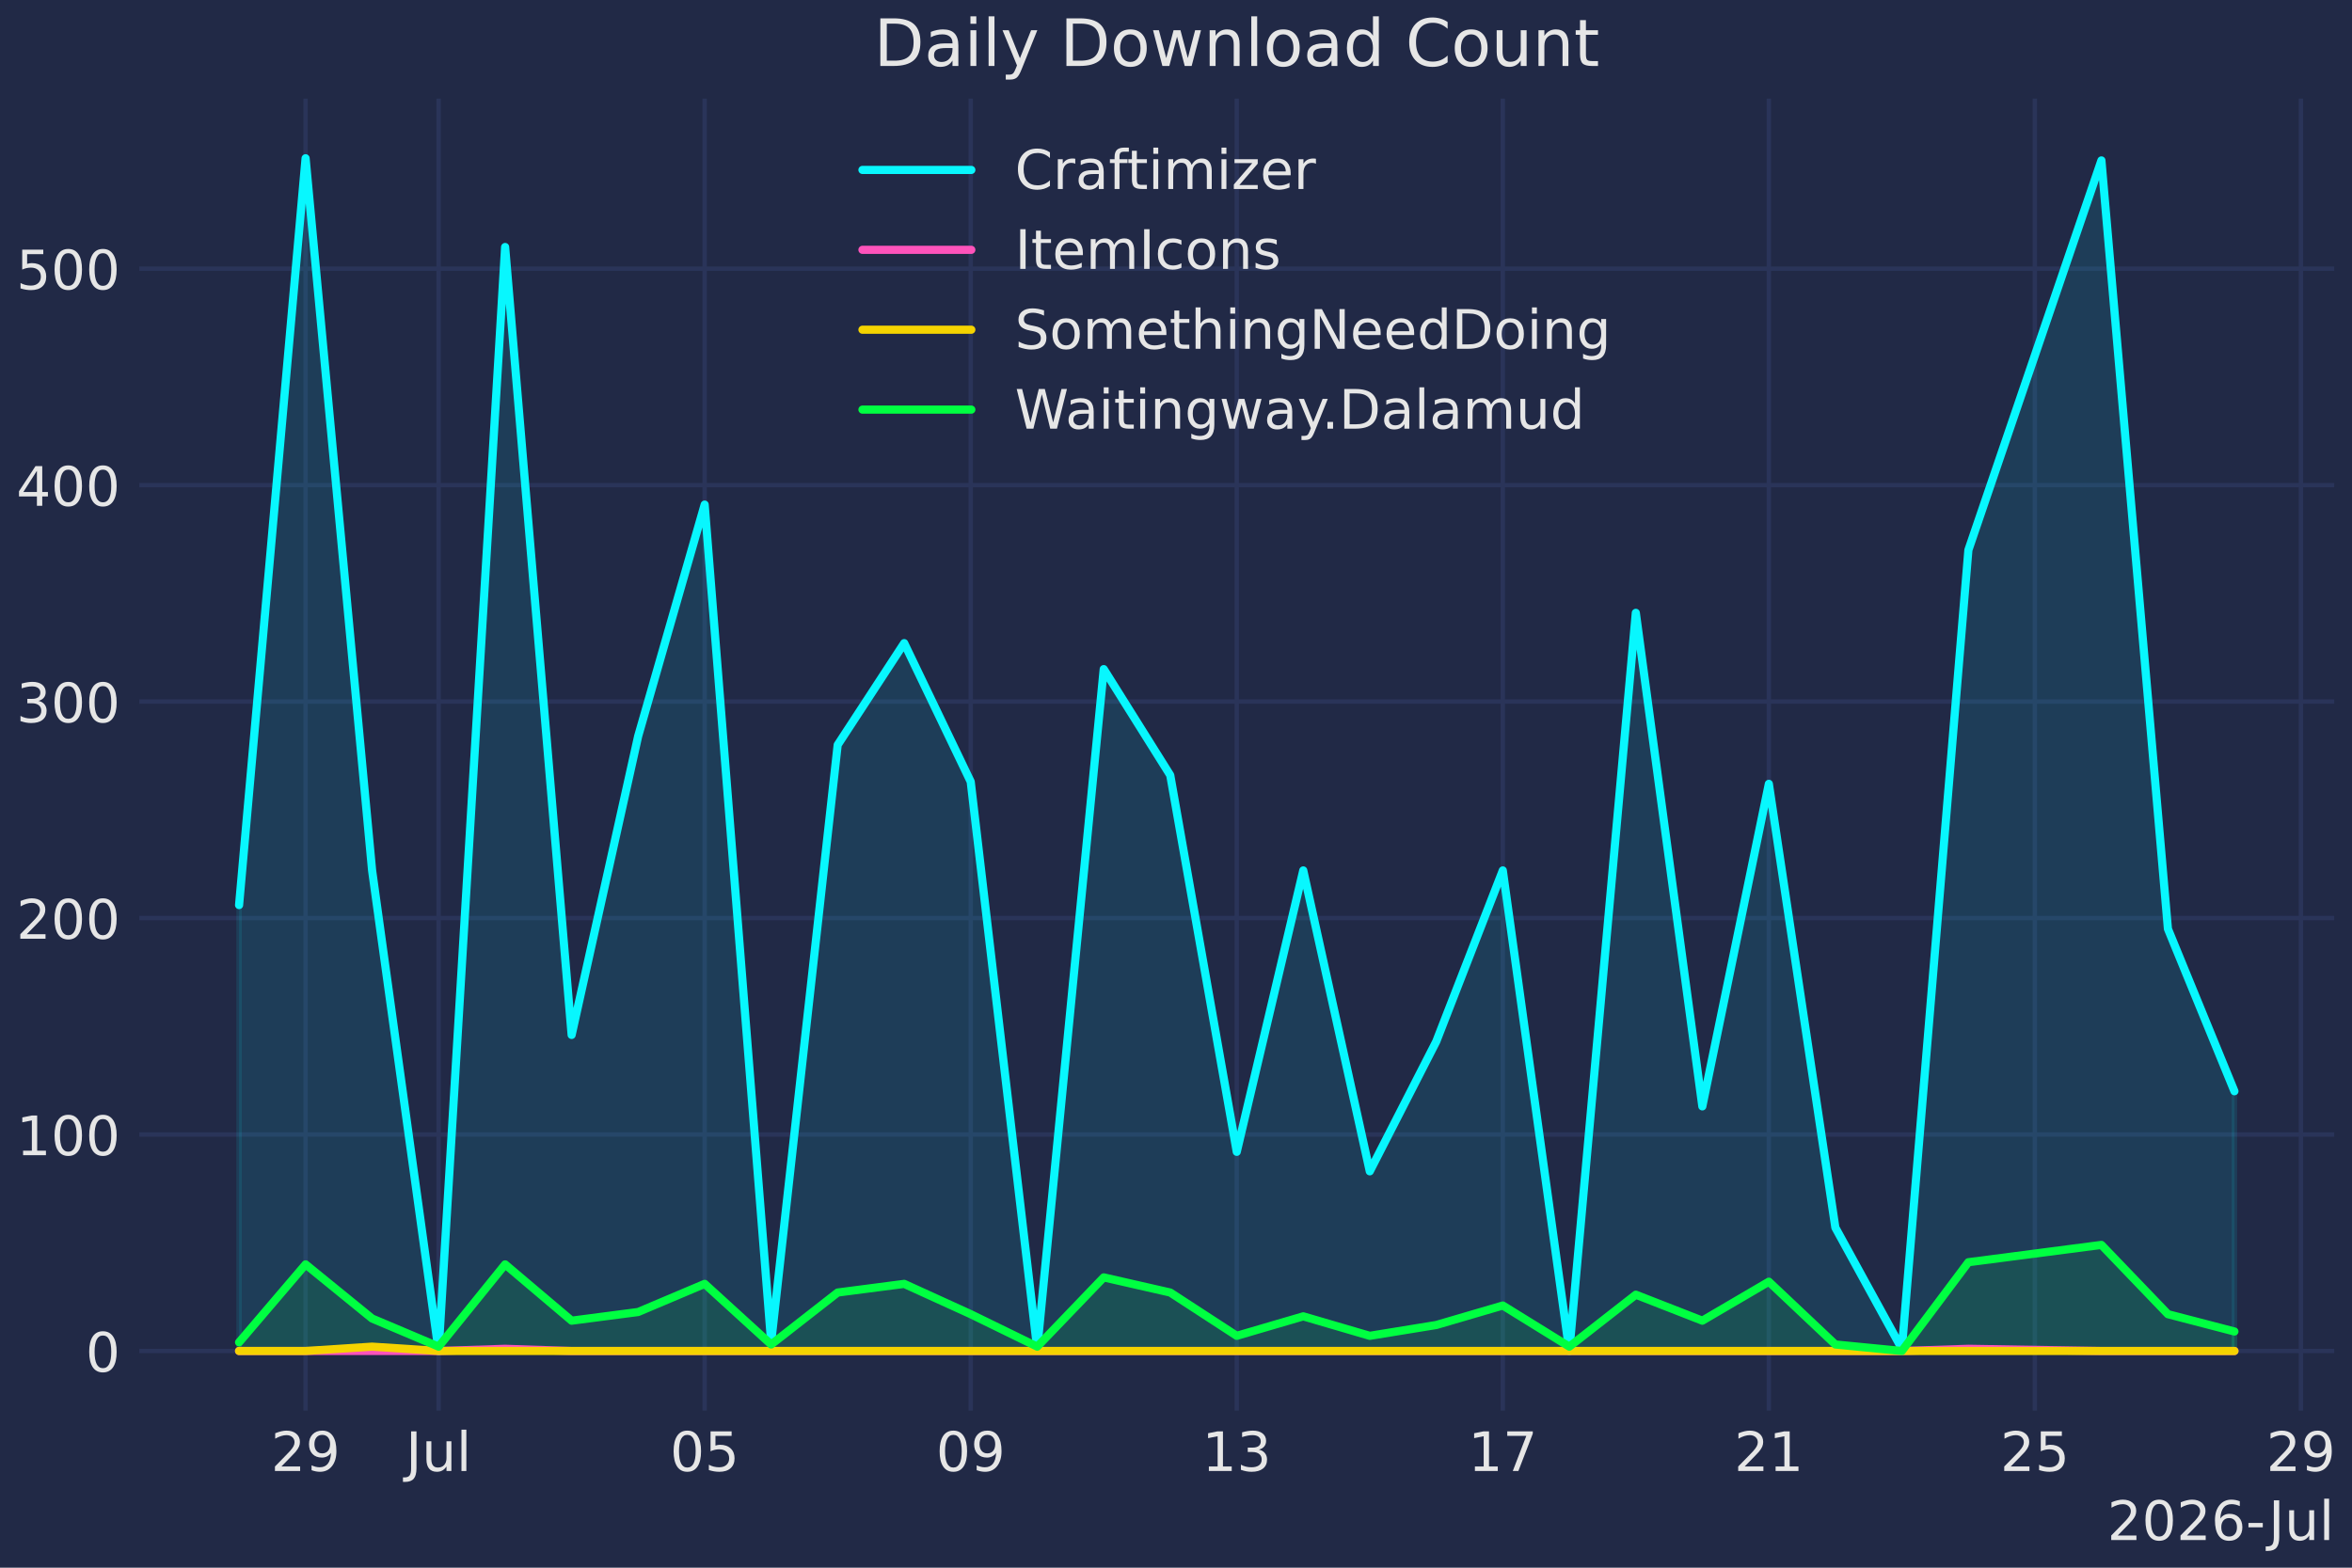
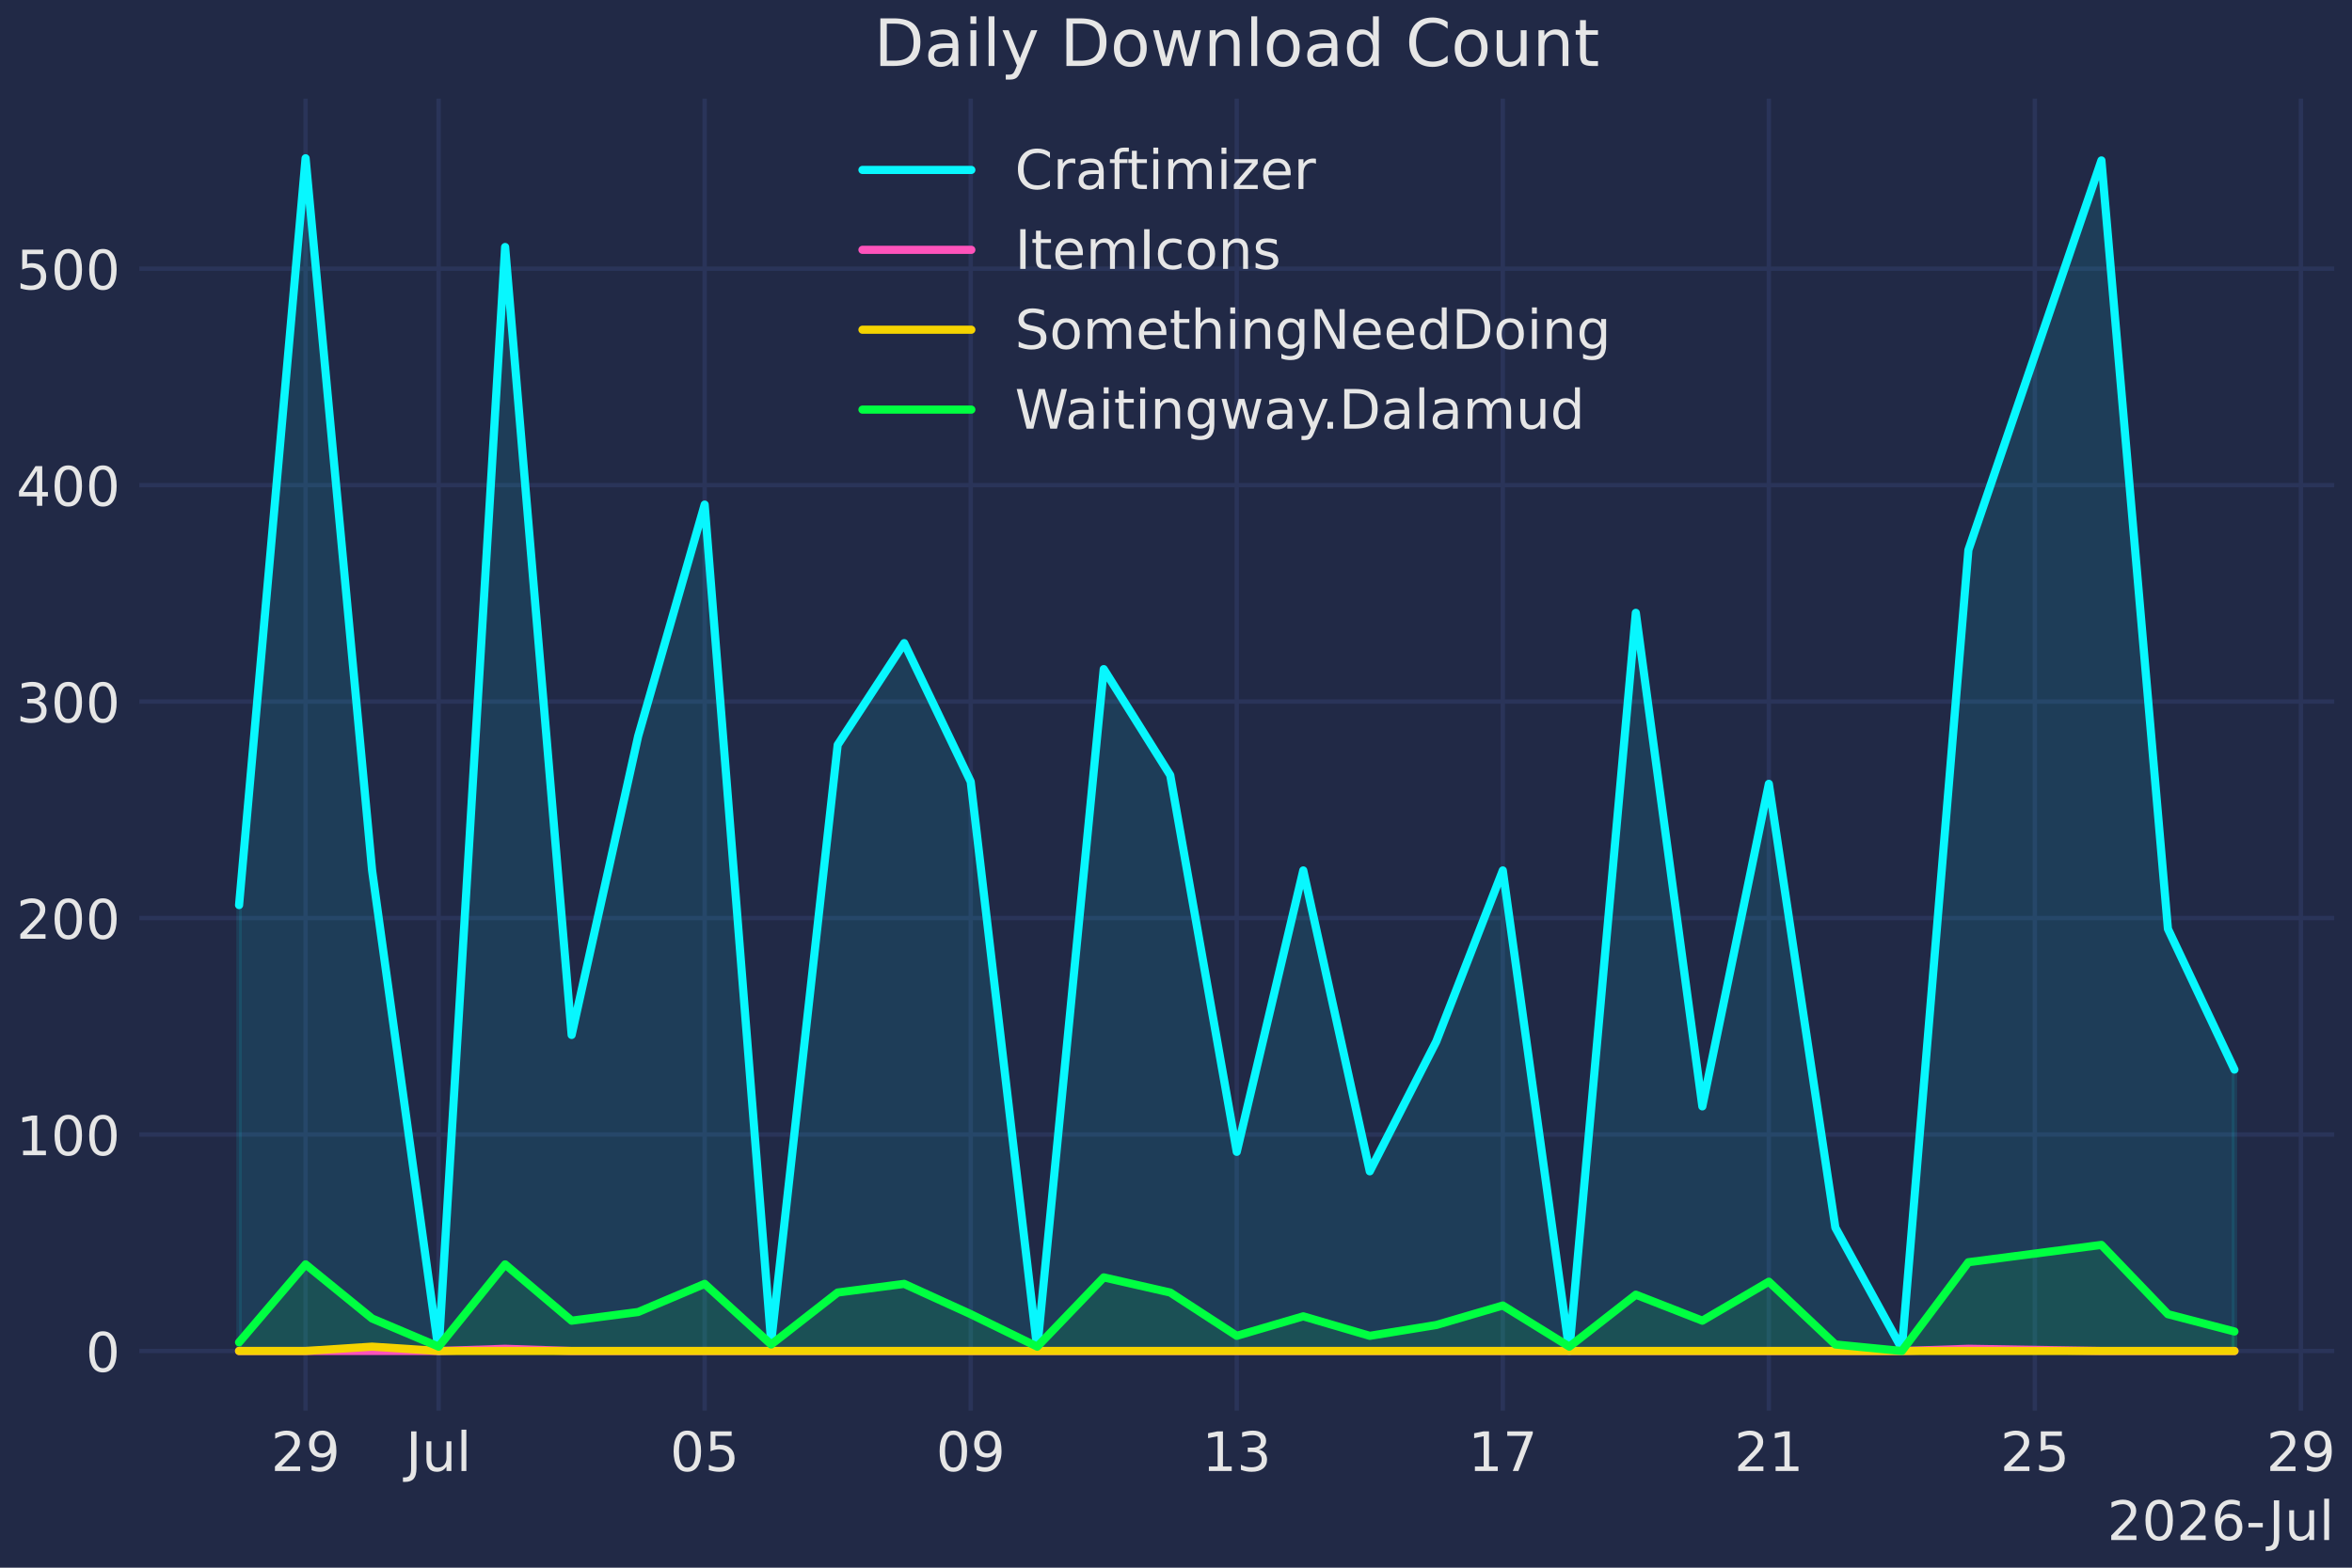
<svg xmlns="http://www.w3.org/2000/svg" xmlns:xlink="http://www.w3.org/1999/xlink" width="432pt" height="288pt" viewBox="0 0 432 288" version="1.1">
  <defs>
    <style type="text/css">*{stroke-linejoin: round; stroke-linecap: butt}</style>
  </defs>
  <g id="figure_1">
    <g id="patch_1">
      <path d="M 0 288  L 432 288  L 432 0  L 0 0  z " style="fill: #212946" />
    </g>
    <g id="axes_1">
      <g id="patch_2">
        <path d="M 25.588 259.144  L 428.73 259.144  L 428.73 18.118  L 25.588 18.118  z " style="fill: #212946" />
      </g>
      <g id="matplotlib.axis_1">
        <g id="xtick_1">
          <g id="line2d_1">
            <path d="M 56.129 259.144  L 56.129 18.118  " clip-path="url(#p6affdc8088)" style="fill: none; stroke: #2a3459; stroke-width: 0.8; stroke-linecap: round" />
          </g>
          <g id="line2d_2" />
          <g id="text_1">
            <g style="fill: #e6e6e6" transform="translate(49.76632 270.2419) scale(0.1 -0.1)">
              <defs>
                <path id="DejaVuSans-32" d="M 1228 531  L 3431 531  L 3431 0  L 469 0  L 469 531  Q 828 903 1448 1529  Q 2069 2156 2228 2338  Q 2531 2678 2651 2914  Q 2772 3150 2772 3378  Q 2772 3750 2511 3984  Q 2250 4219 1831 4219  Q 1534 4219 1204 4116  Q 875 4013 500 3803  L 500 4441  Q 881 4594 1212 4672  Q 1544 4750 1819 4750  Q 2544 4750 2975 4387  Q 3406 4025 3406 3419  Q 3406 3131 3298 2873  Q 3191 2616 2906 2266  Q 2828 2175 2409 1742  Q 1991 1309 1228 531  z " transform="scale(0.015625)" />
                <path id="DejaVuSans-39" d="M 703 97  L 703 672  Q 941 559 1184 500  Q 1428 441 1663 441  Q 2288 441 2617 861  Q 2947 1281 2994 2138  Q 2813 1869 2534 1725  Q 2256 1581 1919 1581  Q 1219 1581 811 2004  Q 403 2428 403 3163  Q 403 3881 828 4315  Q 1253 4750 1959 4750  Q 2769 4750 3195 4129  Q 3622 3509 3622 2328  Q 3622 1225 3098 567  Q 2575 -91 1691 -91  Q 1453 -91 1209 -44  Q 966 3 703 97  z M 1959 2075  Q 2384 2075 2632 2365  Q 2881 2656 2881 3163  Q 2881 3666 2632 3958  Q 2384 4250 1959 4250  Q 1534 4250 1286 3958  Q 1038 3666 1038 3163  Q 1038 2656 1286 2365  Q 1534 2075 1959 2075  z " transform="scale(0.015625)" />
              </defs>
              <use xlink:href="#DejaVuSans-32" />
              <use xlink:href="#DejaVuSans-39" transform="translate(63.62305 0)" />
            </g>
          </g>
        </g>
        <g id="xtick_2">
          <g id="line2d_3">
            <path d="M 80.562 259.144  L 80.562 18.118  " clip-path="url(#p6affdc8088)" style="fill: none; stroke: #2a3459; stroke-width: 0.8; stroke-linecap: round" />
          </g>
          <g id="line2d_4" />
          <g id="text_2">
            <g style="fill: #e6e6e6" transform="translate(74.52887 270.2419) scale(0.1 -0.1)">
              <defs>
                <path id="DejaVuSans-4a" d="M 628 4666  L 1259 4666  L 1259 325  Q 1259 -519 939 -900  Q 619 -1281 -91 -1281  L -331 -1281  L -331 -750  L -134 -750  Q 284 -750 456 -515  Q 628 -281 628 325  L 628 4666  z " transform="scale(0.015625)" />
                <path id="DejaVuSans-75" d="M 544 1381  L 544 3500  L 1119 3500  L 1119 1403  Q 1119 906 1312 657  Q 1506 409 1894 409  Q 2359 409 2629 706  Q 2900 1003 2900 1516  L 2900 3500  L 3475 3500  L 3475 0  L 2900 0  L 2900 538  Q 2691 219 2414 64  Q 2138 -91 1772 -91  Q 1169 -91 856 284  Q 544 659 544 1381  z M 1991 3584  L 1991 3584  z " transform="scale(0.015625)" />
                <path id="DejaVuSans-6c" d="M 603 4863  L 1178 4863  L 1178 0  L 603 0  L 603 4863  z " transform="scale(0.015625)" />
              </defs>
              <use xlink:href="#DejaVuSans-4a" />
              <use xlink:href="#DejaVuSans-75" transform="translate(29.49219 0)" />
              <use xlink:href="#DejaVuSans-6c" transform="translate(92.87109 0)" />
            </g>
          </g>
        </g>
        <g id="xtick_3">
          <g id="line2d_5">
            <path d="M 129.427 259.144  L 129.427 18.118  " clip-path="url(#p6affdc8088)" style="fill: none; stroke: #2a3459; stroke-width: 0.8; stroke-linecap: round" />
          </g>
          <g id="line2d_6" />
          <g id="text_3">
            <g style="fill: #e6e6e6" transform="translate(123.0649 270.2419) scale(0.1 -0.1)">
              <defs>
                <path id="DejaVuSans-30" d="M 2034 4250  Q 1547 4250 1301 3770  Q 1056 3291 1056 2328  Q 1056 1369 1301 889  Q 1547 409 2034 409  Q 2525 409 2770 889  Q 3016 1369 3016 2328  Q 3016 3291 2770 3770  Q 2525 4250 2034 4250  z M 2034 4750  Q 2819 4750 3233 4129  Q 3647 3509 3647 2328  Q 3647 1150 3233 529  Q 2819 -91 2034 -91  Q 1250 -91 836 529  Q 422 1150 422 2328  Q 422 3509 836 4129  Q 1250 4750 2034 4750  z " transform="scale(0.015625)" />
                <path id="DejaVuSans-35" d="M 691 4666  L 3169 4666  L 3169 4134  L 1269 4134  L 1269 2991  Q 1406 3038 1543 3061  Q 1681 3084 1819 3084  Q 2600 3084 3056 2656  Q 3513 2228 3513 1497  Q 3513 744 3044 326  Q 2575 -91 1722 -91  Q 1428 -91 1123 -41  Q 819 9 494 109  L 494 744  Q 775 591 1075 516  Q 1375 441 1709 441  Q 2250 441 2565 725  Q 2881 1009 2881 1497  Q 2881 1984 2565 2268  Q 2250 2553 1709 2553  Q 1456 2553 1204 2497  Q 953 2441 691 2322  L 691 4666  z " transform="scale(0.015625)" />
              </defs>
              <use xlink:href="#DejaVuSans-30" />
              <use xlink:href="#DejaVuSans-35" transform="translate(63.62305 0)" />
            </g>
          </g>
        </g>
        <g id="xtick_4">
          <g id="line2d_7">
            <path d="M 178.293 259.144  L 178.293 18.118  " clip-path="url(#p6affdc8088)" style="fill: none; stroke: #2a3459; stroke-width: 0.8; stroke-linecap: round" />
          </g>
          <g id="line2d_8" />
          <g id="text_4">
            <g style="fill: #e6e6e6" transform="translate(171.9307 270.2419) scale(0.1 -0.1)">
              <use xlink:href="#DejaVuSans-30" />
              <use xlink:href="#DejaVuSans-39" transform="translate(63.62305 0)" />
            </g>
          </g>
        </g>
        <g id="xtick_5">
          <g id="line2d_9">
            <path d="M 227.159 259.144  L 227.159 18.118  " clip-path="url(#p6affdc8088)" style="fill: none; stroke: #2a3459; stroke-width: 0.8; stroke-linecap: round" />
          </g>
          <g id="line2d_10" />
          <g id="text_5">
            <g style="fill: #e6e6e6" transform="translate(220.7964 270.2419) scale(0.1 -0.1)">
              <defs>
                <path id="DejaVuSans-31" d="M 794 531  L 1825 531  L 1825 4091  L 703 3866  L 703 4441  L 1819 4666  L 2450 4666  L 2450 531  L 3481 531  L 3481 0  L 794 0  L 794 531  z " transform="scale(0.015625)" />
                <path id="DejaVuSans-33" d="M 2597 2516  Q 3050 2419 3304 2112  Q 3559 1806 3559 1356  Q 3559 666 3084 287  Q 2609 -91 1734 -91  Q 1441 -91 1130 -33  Q 819 25 488 141  L 488 750  Q 750 597 1062 519  Q 1375 441 1716 441  Q 2309 441 2620 675  Q 2931 909 2931 1356  Q 2931 1769 2642 2001  Q 2353 2234 1838 2234  L 1294 2234  L 1294 2753  L 1863 2753  Q 2328 2753 2575 2939  Q 2822 3125 2822 3475  Q 2822 3834 2567 4026  Q 2313 4219 1838 4219  Q 1578 4219 1281 4162  Q 984 4106 628 3988  L 628 4550  Q 988 4650 1302 4700  Q 1616 4750 1894 4750  Q 2613 4750 3031 4423  Q 3450 4097 3450 3541  Q 3450 3153 3228 2886  Q 3006 2619 2597 2516  z " transform="scale(0.015625)" />
              </defs>
              <use xlink:href="#DejaVuSans-31" />
              <use xlink:href="#DejaVuSans-33" transform="translate(63.62305 0)" />
            </g>
          </g>
        </g>
        <g id="xtick_6">
          <g id="line2d_11">
            <path d="M 276.025 259.144  L 276.025 18.118  " clip-path="url(#p6affdc8088)" style="fill: none; stroke: #2a3459; stroke-width: 0.8; stroke-linecap: round" />
          </g>
          <g id="line2d_12" />
          <g id="text_6">
            <g style="fill: #e6e6e6" transform="translate(269.6621 270.2419) scale(0.1 -0.1)">
              <defs>
                <path id="DejaVuSans-37" d="M 525 4666  L 3525 4666  L 3525 4397  L 1831 0  L 1172 0  L 2766 4134  L 525 4134  L 525 4666  z " transform="scale(0.015625)" />
              </defs>
              <use xlink:href="#DejaVuSans-31" />
              <use xlink:href="#DejaVuSans-37" transform="translate(63.62305 0)" />
            </g>
          </g>
        </g>
        <g id="xtick_7">
          <g id="line2d_13">
            <path d="M 324.89 259.144  L 324.89 18.118  " clip-path="url(#p6affdc8088)" style="fill: none; stroke: #2a3459; stroke-width: 0.8; stroke-linecap: round" />
          </g>
          <g id="line2d_14" />
          <g id="text_7">
            <g style="fill: #e6e6e6" transform="translate(318.5278 270.2419) scale(0.1 -0.1)">
              <use xlink:href="#DejaVuSans-32" />
              <use xlink:href="#DejaVuSans-31" transform="translate(63.62305 0)" />
            </g>
          </g>
        </g>
        <g id="xtick_8">
          <g id="line2d_15">
            <path d="M 373.756 259.144  L 373.756 18.118  " clip-path="url(#p6affdc8088)" style="fill: none; stroke: #2a3459; stroke-width: 0.8; stroke-linecap: round" />
          </g>
          <g id="line2d_16" />
          <g id="text_8">
            <g style="fill: #e6e6e6" transform="translate(367.3936 270.2419) scale(0.1 -0.1)">
              <use xlink:href="#DejaVuSans-32" />
              <use xlink:href="#DejaVuSans-35" transform="translate(63.62305 0)" />
            </g>
          </g>
        </g>
        <g id="xtick_9">
          <g id="line2d_17">
            <path d="M 422.622 259.144  L 422.622 18.118  " clip-path="url(#p6affdc8088)" style="fill: none; stroke: #2a3459; stroke-width: 0.8; stroke-linecap: round" />
          </g>
          <g id="line2d_18" />
          <g id="text_9">
            <g style="fill: #e6e6e6" transform="translate(416.2593 270.2419) scale(0.1 -0.1)">
              <use xlink:href="#DejaVuSans-32" />
              <use xlink:href="#DejaVuSans-39" transform="translate(63.62305 0)" />
            </g>
          </g>
        </g>
        <g id="text_10">
          <g style="fill: #e6e6e6" transform="translate(387.0441 282.9201) scale(0.1 -0.1)">
            <defs>
              <path id="DejaVuSans-36" d="M 2113 2584  Q 1688 2584 1439 2293  Q 1191 2003 1191 1497  Q 1191 994 1439 701  Q 1688 409 2113 409  Q 2538 409 2786 701  Q 3034 994 3034 1497  Q 3034 2003 2786 2293  Q 2538 2584 2113 2584  z M 3366 4563  L 3366 3988  Q 3128 4100 2886 4159  Q 2644 4219 2406 4219  Q 1781 4219 1451 3797  Q 1122 3375 1075 2522  Q 1259 2794 1537 2939  Q 1816 3084 2150 3084  Q 2853 3084 3261 2657  Q 3669 2231 3669 1497  Q 3669 778 3244 343  Q 2819 -91 2113 -91  Q 1303 -91 875 529  Q 447 1150 447 2328  Q 447 3434 972 4092  Q 1497 4750 2381 4750  Q 2619 4750 2861 4703  Q 3103 4656 3366 4563  z " transform="scale(0.015625)" />
              <path id="DejaVuSans-2d" d="M 313 2009  L 1997 2009  L 1997 1497  L 313 1497  L 313 2009  z " transform="scale(0.015625)" />
            </defs>
            <use xlink:href="#DejaVuSans-32" />
            <use xlink:href="#DejaVuSans-30" transform="translate(63.62305 0)" />
            <use xlink:href="#DejaVuSans-32" transform="translate(127.2461 0)" />
            <use xlink:href="#DejaVuSans-36" transform="translate(190.8691 0)" />
            <use xlink:href="#DejaVuSans-2d" transform="translate(254.4922 0)" />
            <use xlink:href="#DejaVuSans-4a" transform="translate(296.2012 0)" />
            <use xlink:href="#DejaVuSans-75" transform="translate(325.6934 0)" />
            <use xlink:href="#DejaVuSans-6c" transform="translate(389.0723 0)" />
          </g>
        </g>
      </g>
      <g id="matplotlib.axis_2">
        <g id="ytick_1">
          <g id="line2d_19">
            <path d="M 25.588 248.188  L 428.73 248.188  " clip-path="url(#p6affdc8088)" style="fill: none; stroke: #2a3459; stroke-width: 0.8; stroke-linecap: round" />
          </g>
          <g id="line2d_20" />
          <g id="text_11">
            <g style="fill: #e6e6e6" transform="translate(15.72524 251.987) scale(0.1 -0.1)">
              <use xlink:href="#DejaVuSans-30" />
            </g>
          </g>
        </g>
        <g id="ytick_2">
          <g id="line2d_21">
            <path d="M 25.588 208.421  L 428.73 208.421  " clip-path="url(#p6affdc8088)" style="fill: none; stroke: #2a3459; stroke-width: 0.8; stroke-linecap: round" />
          </g>
          <g id="line2d_22" />
          <g id="text_12">
            <g style="fill: #e6e6e6" transform="translate(3.00024 212.2205) scale(0.1 -0.1)">
              <use xlink:href="#DejaVuSans-31" />
              <use xlink:href="#DejaVuSans-30" transform="translate(63.62305 0)" />
              <use xlink:href="#DejaVuSans-30" transform="translate(127.2461 0)" />
            </g>
          </g>
        </g>
        <g id="ytick_3">
          <g id="line2d_23">
            <path d="M 25.588 168.655  L 428.73 168.655  " clip-path="url(#p6affdc8088)" style="fill: none; stroke: #2a3459; stroke-width: 0.8; stroke-linecap: round" />
          </g>
          <g id="line2d_24" />
          <g id="text_13">
            <g style="fill: #e6e6e6" transform="translate(3.00024 172.4539) scale(0.1 -0.1)">
              <use xlink:href="#DejaVuSans-32" />
              <use xlink:href="#DejaVuSans-30" transform="translate(63.62305 0)" />
              <use xlink:href="#DejaVuSans-30" transform="translate(127.2461 0)" />
            </g>
          </g>
        </g>
        <g id="ytick_4">
          <g id="line2d_25">
            <path d="M 25.588 128.888  L 428.73 128.888  " clip-path="url(#p6affdc8088)" style="fill: none; stroke: #2a3459; stroke-width: 0.8; stroke-linecap: round" />
          </g>
          <g id="line2d_26" />
          <g id="text_14">
            <g style="fill: #e6e6e6" transform="translate(3.00024 132.6873) scale(0.1 -0.1)">
              <use xlink:href="#DejaVuSans-33" />
              <use xlink:href="#DejaVuSans-30" transform="translate(63.62305 0)" />
              <use xlink:href="#DejaVuSans-30" transform="translate(127.2461 0)" />
            </g>
          </g>
        </g>
        <g id="ytick_5">
          <g id="line2d_27">
            <path d="M 25.588 89.122  L 428.73 89.122  " clip-path="url(#p6affdc8088)" style="fill: none; stroke: #2a3459; stroke-width: 0.8; stroke-linecap: round" />
          </g>
          <g id="line2d_28" />
          <g id="text_15">
            <g style="fill: #e6e6e6" transform="translate(3.00024 92.92078) scale(0.1 -0.1)">
              <defs>
                <path id="DejaVuSans-34" d="M 2419 4116  L 825 1625  L 2419 1625  L 2419 4116  z M 2253 4666  L 3047 4666  L 3047 1625  L 3713 1625  L 3713 1100  L 3047 1100  L 3047 0  L 2419 0  L 2419 1100  L 313 1100  L 313 1709  L 2253 4666  z " transform="scale(0.015625)" />
              </defs>
              <use xlink:href="#DejaVuSans-34" />
              <use xlink:href="#DejaVuSans-30" transform="translate(63.62305 0)" />
              <use xlink:href="#DejaVuSans-30" transform="translate(127.2461 0)" />
            </g>
          </g>
        </g>
        <g id="ytick_6">
          <g id="line2d_29">
            <path d="M 25.588 49.355  L 428.73 49.355  " clip-path="url(#p6affdc8088)" style="fill: none; stroke: #2a3459; stroke-width: 0.8; stroke-linecap: round" />
          </g>
          <g id="line2d_30" />
          <g id="text_16">
            <g style="fill: #e6e6e6" transform="translate(3.00024 53.15422) scale(0.1 -0.1)">
              <use xlink:href="#DejaVuSans-35" />
              <use xlink:href="#DejaVuSans-30" transform="translate(63.62305 0)" />
              <use xlink:href="#DejaVuSans-30" transform="translate(127.2461 0)" />
            </g>
          </g>
        </g>
      </g>
      <g id="FillBetweenPolyCollection_1">
        <defs>
-           <path id="m03e9b43b87" d="M 43.912 -39.812  L 43.912 -121.731  L 56.129 -258.926  L 68.345 -128.094  L 80.562 -39.812  L 92.778 -242.622  L 104.995 -97.871  L 117.211 -152.749  L 129.427 -195.299  L 141.644 -41.403  L 153.86 -151.159  L 166.077 -169.849  L 178.293 -144.398  L 190.51 -40.21  L 202.726 -165.077  L 214.942 -145.591  L 227.159 -76.397  L 239.375 -128.094  L 251.592 -72.818  L 263.808 -96.678  L 276.025 -128.094  L 288.241 -39.812  L 300.457 -175.416  L 312.674 -84.748  L 324.89 -144.001  L 337.107 -62.479  L 349.323 -40.21  L 361.54 -186.948  L 385.973 -258.528  L 398.189 -117.357  L 410.405 -87.532  L 410.405 -39.812  L 410.405 -39.812  L 398.189 -39.812  L 385.973 -39.812  L 361.54 -39.812  L 349.323 -39.812  L 337.107 -39.812  L 324.89 -39.812  L 312.674 -39.812  L 300.457 -39.812  L 288.241 -39.812  L 276.025 -39.812  L 263.808 -39.812  L 251.592 -39.812  L 239.375 -39.812  L 227.159 -39.812  L 214.942 -39.812  L 202.726 -39.812  L 190.51 -39.812  L 178.293 -39.812  L 166.077 -39.812  L 153.86 -39.812  L 141.644 -39.812  L 129.427 -39.812  L 117.211 -39.812  L 104.995 -39.812  L 92.778 -39.812  L 80.562 -39.812  L 68.345 -39.812  L 56.129 -39.812  L 43.912 -39.812  z " style="stroke: #08f7fe; stroke-opacity: 0.1" />
+           <path id="m47f04a9159" d="M 43.912 -39.812  L 43.912 -121.731  L 56.129 -258.926  L 68.345 -128.094  L 80.562 -39.812  L 92.778 -242.622  L 104.995 -97.871  L 117.211 -152.749  L 129.427 -195.299  L 141.644 -41.403  L 153.86 -151.159  L 166.077 -169.849  L 178.293 -144.398  L 190.51 -40.21  L 202.726 -165.077  L 214.942 -145.591  L 227.159 -76.397  L 239.375 -128.094  L 251.592 -72.818  L 263.808 -96.678  L 276.025 -128.094  L 288.241 -39.812  L 300.457 -175.416  L 312.674 -84.748  L 324.89 -144.001  L 337.107 -62.479  L 349.323 -40.21  L 361.54 -186.948  L 385.973 -258.528  L 398.189 -117.357  L 410.405 -91.509  L 410.405 -39.812  L 410.405 -39.812  L 398.189 -39.812  L 385.973 -39.812  L 361.54 -39.812  L 349.323 -39.812  L 337.107 -39.812  L 324.89 -39.812  L 312.674 -39.812  L 300.457 -39.812  L 288.241 -39.812  L 276.025 -39.812  L 263.808 -39.812  L 251.592 -39.812  L 239.375 -39.812  L 227.159 -39.812  L 214.942 -39.812  L 202.726 -39.812  L 190.51 -39.812  L 178.293 -39.812  L 166.077 -39.812  L 153.86 -39.812  L 141.644 -39.812  L 129.427 -39.812  L 117.211 -39.812  L 104.995 -39.812  L 92.778 -39.812  L 80.562 -39.812  L 68.345 -39.812  L 56.129 -39.812  L 43.912 -39.812  z " style="stroke: #08f7fe; stroke-opacity: 0.1" />
        </defs>
        <g clip-path="url(#p6affdc8088)">
-           <use xlink:href="#m03e9b43b87" x="0" y="288" style="fill: #08f7fe; fill-opacity: 0.1; stroke: #08f7fe; stroke-opacity: 0.1" />
+           <use xlink:href="#m47f04a9159" x="0" y="288" style="fill: #08f7fe; fill-opacity: 0.1; stroke: #08f7fe; stroke-opacity: 0.1" />
        </g>
      </g>
      <g id="FillBetweenPolyCollection_2">
        <defs>
          <path id="mf1242dec5c" d="M 43.912 -39.812  L 43.912 -39.812  L 56.129 -39.812  L 68.345 -39.812  L 80.562 -39.812  L 92.778 -40.21  L 104.995 -39.812  L 117.211 -39.812  L 129.427 -39.812  L 141.644 -39.812  L 153.86 -39.812  L 166.077 -39.812  L 178.293 -39.812  L 190.51 -39.812  L 202.726 -39.812  L 214.942 -39.812  L 227.159 -39.812  L 239.375 -39.812  L 251.592 -39.812  L 263.808 -39.812  L 276.025 -39.812  L 288.241 -39.812  L 300.457 -39.812  L 312.674 -39.812  L 324.89 -39.812  L 337.107 -39.812  L 349.323 -39.812  L 361.54 -40.21  L 385.973 -39.812  L 398.189 -39.812  L 410.405 -39.812  L 410.405 -39.812  L 410.405 -39.812  L 398.189 -39.812  L 385.973 -39.812  L 361.54 -39.812  L 349.323 -39.812  L 337.107 -39.812  L 324.89 -39.812  L 312.674 -39.812  L 300.457 -39.812  L 288.241 -39.812  L 276.025 -39.812  L 263.808 -39.812  L 251.592 -39.812  L 239.375 -39.812  L 227.159 -39.812  L 214.942 -39.812  L 202.726 -39.812  L 190.51 -39.812  L 178.293 -39.812  L 166.077 -39.812  L 153.86 -39.812  L 141.644 -39.812  L 129.427 -39.812  L 117.211 -39.812  L 104.995 -39.812  L 92.778 -39.812  L 80.562 -39.812  L 68.345 -39.812  L 56.129 -39.812  L 43.912 -39.812  z " style="stroke: #fe53bb; stroke-opacity: 0.1" />
        </defs>
        <g clip-path="url(#p6affdc8088)">
          <use xlink:href="#mf1242dec5c" x="0" y="288" style="fill: #fe53bb; fill-opacity: 0.1; stroke: #fe53bb; stroke-opacity: 0.1" />
        </g>
      </g>
      <g id="FillBetweenPolyCollection_3">
        <defs>
          <path id="m20a1a6c606" d="M 43.912 -39.812  L 43.912 -39.812  L 56.129 -39.812  L 68.345 -40.608  L 80.562 -39.812  L 92.778 -39.812  L 104.995 -39.812  L 117.211 -39.812  L 129.427 -39.812  L 141.644 -39.812  L 153.86 -39.812  L 166.077 -39.812  L 178.293 -39.812  L 190.51 -39.812  L 202.726 -39.812  L 214.942 -39.812  L 227.159 -39.812  L 239.375 -39.812  L 251.592 -39.812  L 263.808 -39.812  L 276.025 -39.812  L 288.241 -39.812  L 300.457 -39.812  L 312.674 -39.812  L 324.89 -39.812  L 337.107 -39.812  L 349.323 -39.812  L 361.54 -39.812  L 385.973 -39.812  L 398.189 -39.812  L 410.405 -39.812  L 410.405 -39.812  L 410.405 -39.812  L 398.189 -39.812  L 385.973 -39.812  L 361.54 -39.812  L 349.323 -39.812  L 337.107 -39.812  L 324.89 -39.812  L 312.674 -39.812  L 300.457 -39.812  L 288.241 -39.812  L 276.025 -39.812  L 263.808 -39.812  L 251.592 -39.812  L 239.375 -39.812  L 227.159 -39.812  L 214.942 -39.812  L 202.726 -39.812  L 190.51 -39.812  L 178.293 -39.812  L 166.077 -39.812  L 153.86 -39.812  L 141.644 -39.812  L 129.427 -39.812  L 117.211 -39.812  L 104.995 -39.812  L 92.778 -39.812  L 80.562 -39.812  L 68.345 -39.812  L 56.129 -39.812  L 43.912 -39.812  z " style="stroke: #f5d300; stroke-opacity: 0.1" />
        </defs>
        <g clip-path="url(#p6affdc8088)">
          <use xlink:href="#m20a1a6c606" x="0" y="288" style="fill: #f5d300; fill-opacity: 0.1; stroke: #f5d300; stroke-opacity: 0.1" />
        </g>
      </g>
      <g id="FillBetweenPolyCollection_4">
        <defs>
          <path id="md74da5ae2b" d="M 43.912 -39.812  L 43.912 -41.403  L 56.129 -55.719  L 68.345 -45.777  L 80.562 -40.608  L 92.778 -55.719  L 104.995 -45.379  L 117.211 -46.97  L 129.427 -52.14  L 141.644 -41.005  L 153.86 -50.549  L 166.077 -52.14  L 178.293 -46.572  L 190.51 -40.608  L 202.726 -53.333  L 214.942 -50.549  L 227.159 -42.596  L 239.375 -46.175  L 251.592 -42.596  L 263.808 -44.584  L 276.025 -48.163  L 288.241 -40.608  L 300.457 -50.151  L 312.674 -45.379  L 324.89 -52.537  L 337.107 -41.005  L 349.323 -39.812  L 361.54 -56.116  L 385.973 -59.298  L 398.189 -46.572  L 410.405 -43.391  L 410.405 -39.812  L 410.405 -39.812  L 398.189 -39.812  L 385.973 -39.812  L 361.54 -39.812  L 349.323 -39.812  L 337.107 -39.812  L 324.89 -39.812  L 312.674 -39.812  L 300.457 -39.812  L 288.241 -39.812  L 276.025 -39.812  L 263.808 -39.812  L 251.592 -39.812  L 239.375 -39.812  L 227.159 -39.812  L 214.942 -39.812  L 202.726 -39.812  L 190.51 -39.812  L 178.293 -39.812  L 166.077 -39.812  L 153.86 -39.812  L 141.644 -39.812  L 129.427 -39.812  L 117.211 -39.812  L 104.995 -39.812  L 92.778 -39.812  L 80.562 -39.812  L 68.345 -39.812  L 56.129 -39.812  L 43.912 -39.812  z " style="stroke: #00ff41; stroke-opacity: 0.1" />
        </defs>
        <g clip-path="url(#p6affdc8088)">
          <use xlink:href="#md74da5ae2b" x="0" y="288" style="fill: #00ff41; fill-opacity: 0.1; stroke: #00ff41; stroke-opacity: 0.1" />
        </g>
      </g>
      <g id="line2d_31">
-         <path d="M 43.912 166.269  L 56.129 29.074  L 68.345 159.906  L 80.562 248.188  L 92.778 45.378  L 104.995 190.129  L 117.211 135.251  L 129.427 92.701  L 141.644 246.597  L 153.86 136.841  L 166.077 118.151  L 178.293 143.602  L 190.51 247.79  L 202.726 122.923  L 214.942 142.409  L 227.159 211.603  L 239.375 159.906  L 251.592 215.182  L 263.808 191.322  L 276.025 159.906  L 288.241 248.188  L 300.457 112.584  L 312.674 203.252  L 324.89 143.999  L 337.107 225.521  L 349.323 247.79  L 361.54 101.052  L 385.973 29.472  L 398.189 170.643  L 410.405 200.468  " clip-path="url(#p6affdc8088)" style="fill: none; stroke: #08f7fe; stroke-width: 1.5; stroke-linecap: round" />
+         <path d="M 43.912 166.269  L 56.129 29.074  L 68.345 159.906  L 80.562 248.188  L 92.778 45.378  L 104.995 190.129  L 117.211 135.251  L 129.427 92.701  L 141.644 246.597  L 153.86 136.841  L 166.077 118.151  L 178.293 143.602  L 190.51 247.79  L 202.726 122.923  L 214.942 142.409  L 227.159 211.603  L 239.375 159.906  L 251.592 215.182  L 263.808 191.322  L 276.025 159.906  L 288.241 248.188  L 300.457 112.584  L 312.674 203.252  L 324.89 143.999  L 337.107 225.521  L 349.323 247.79  L 361.54 101.052  L 385.973 29.472  L 398.189 170.643  L 410.405 196.491  " clip-path="url(#p6affdc8088)" style="fill: none; stroke: #08f7fe; stroke-width: 1.5; stroke-linecap: round" />
      </g>
      <g id="line2d_32">
        <path d="M 43.912 248.188  L 56.129 248.188  L 68.345 248.188  L 80.562 248.188  L 92.778 247.79  L 104.995 248.188  L 117.211 248.188  L 129.427 248.188  L 141.644 248.188  L 153.86 248.188  L 166.077 248.188  L 178.293 248.188  L 190.51 248.188  L 202.726 248.188  L 214.942 248.188  L 227.159 248.188  L 239.375 248.188  L 251.592 248.188  L 263.808 248.188  L 276.025 248.188  L 288.241 248.188  L 300.457 248.188  L 312.674 248.188  L 324.89 248.188  L 337.107 248.188  L 349.323 248.188  L 361.54 247.79  L 385.973 248.188  L 398.189 248.188  L 410.405 248.188  " clip-path="url(#p6affdc8088)" style="fill: none; stroke: #fe53bb; stroke-width: 1.5; stroke-linecap: round" />
      </g>
      <g id="line2d_33">
        <path d="M 43.912 248.188  L 56.129 248.188  L 68.345 247.392  L 80.562 248.188  L 92.778 248.188  L 104.995 248.188  L 117.211 248.188  L 129.427 248.188  L 141.644 248.188  L 153.86 248.188  L 166.077 248.188  L 178.293 248.188  L 190.51 248.188  L 202.726 248.188  L 214.942 248.188  L 227.159 248.188  L 239.375 248.188  L 251.592 248.188  L 263.808 248.188  L 276.025 248.188  L 288.241 248.188  L 300.457 248.188  L 312.674 248.188  L 324.89 248.188  L 337.107 248.188  L 349.323 248.188  L 361.54 248.188  L 385.973 248.188  L 398.189 248.188  L 410.405 248.188  " clip-path="url(#p6affdc8088)" style="fill: none; stroke: #f5d300; stroke-width: 1.5; stroke-linecap: round" />
      </g>
      <g id="line2d_34">
        <path d="M 43.912 246.597  L 56.129 232.281  L 68.345 242.223  L 80.562 247.392  L 92.778 232.281  L 104.995 242.621  L 117.211 241.03  L 129.427 235.86  L 141.644 246.995  L 153.86 237.451  L 166.077 235.86  L 178.293 241.428  L 190.51 247.392  L 202.726 234.667  L 214.942 237.451  L 227.159 245.404  L 239.375 241.825  L 251.592 245.404  L 263.808 243.416  L 276.025 239.837  L 288.241 247.392  L 300.457 237.849  L 312.674 242.621  L 324.89 235.463  L 337.107 246.995  L 349.323 248.188  L 361.54 231.884  L 385.973 228.702  L 398.189 241.428  L 410.405 244.609  " clip-path="url(#p6affdc8088)" style="fill: none; stroke: #00ff41; stroke-width: 1.5; stroke-linecap: round" />
      </g>
      <g id="patch_3">
        <path d="M 25.588 259.144  L 25.588 18.118  " style="fill: none" />
      </g>
      <g id="patch_4">
        <path d="M 428.73 259.144  L 428.73 18.118  " style="fill: none" />
      </g>
      <g id="patch_5">
        <path d="M 25.588 259.144  L 428.73 259.144  " style="fill: none" />
      </g>
      <g id="patch_6">
        <path d="M 25.588 18.118  L 428.73 18.118  " style="fill: none" />
      </g>
      <g id="text_17">
        <g style="fill: #e6e6e6" transform="translate(160.5204 12.11837) scale(0.12 -0.12)">
          <defs>
            <path id="DejaVuSans-44" d="M 1259 4147  L 1259 519  L 2022 519  Q 2988 519 3436 956  Q 3884 1394 3884 2338  Q 3884 3275 3436 3711  Q 2988 4147 2022 4147  L 1259 4147  z M 628 4666  L 1925 4666  Q 3281 4666 3915 4102  Q 4550 3538 4550 2338  Q 4550 1131 3912 565  Q 3275 0 1925 0  L 628 0  L 628 4666  z " transform="scale(0.015625)" />
            <path id="DejaVuSans-61" d="M 2194 1759  Q 1497 1759 1228 1600  Q 959 1441 959 1056  Q 959 750 1161 570  Q 1363 391 1709 391  Q 2188 391 2477 730  Q 2766 1069 2766 1631  L 2766 1759  L 2194 1759  z M 3341 1997  L 3341 0  L 2766 0  L 2766 531  Q 2569 213 2275 61  Q 1981 -91 1556 -91  Q 1019 -91 701 211  Q 384 513 384 1019  Q 384 1609 779 1909  Q 1175 2209 1959 2209  L 2766 2209  L 2766 2266  Q 2766 2663 2505 2880  Q 2244 3097 1772 3097  Q 1472 3097 1187 3025  Q 903 2953 641 2809  L 641 3341  Q 956 3463 1253 3523  Q 1550 3584 1831 3584  Q 2591 3584 2966 3190  Q 3341 2797 3341 1997  z " transform="scale(0.015625)" />
            <path id="DejaVuSans-69" d="M 603 3500  L 1178 3500  L 1178 0  L 603 0  L 603 3500  z M 603 4863  L 1178 4863  L 1178 4134  L 603 4134  L 603 4863  z " transform="scale(0.015625)" />
            <path id="DejaVuSans-79" d="M 2059 -325  Q 1816 -950 1584 -1140  Q 1353 -1331 966 -1331  L 506 -1331  L 506 -850  L 844 -850  Q 1081 -850 1212 -737  Q 1344 -625 1503 -206  L 1606 56  L 191 3500  L 800 3500  L 1894 763  L 2988 3500  L 3597 3500  L 2059 -325  z " transform="scale(0.015625)" />
            <path id="DejaVuSans-20" transform="scale(0.015625)" />
            <path id="DejaVuSans-6f" d="M 1959 3097  Q 1497 3097 1228 2736  Q 959 2375 959 1747  Q 959 1119 1226 758  Q 1494 397 1959 397  Q 2419 397 2687 759  Q 2956 1122 2956 1747  Q 2956 2369 2687 2733  Q 2419 3097 1959 3097  z M 1959 3584  Q 2709 3584 3137 3096  Q 3566 2609 3566 1747  Q 3566 888 3137 398  Q 2709 -91 1959 -91  Q 1206 -91 779 398  Q 353 888 353 1747  Q 353 2609 779 3096  Q 1206 3584 1959 3584  z " transform="scale(0.015625)" />
            <path id="DejaVuSans-77" d="M 269 3500  L 844 3500  L 1563 769  L 2278 3500  L 2956 3500  L 3675 769  L 4391 3500  L 4966 3500  L 4050 0  L 3372 0  L 2619 2869  L 1863 0  L 1184 0  L 269 3500  z " transform="scale(0.015625)" />
            <path id="DejaVuSans-6e" d="M 3513 2113  L 3513 0  L 2938 0  L 2938 2094  Q 2938 2591 2744 2837  Q 2550 3084 2163 3084  Q 1697 3084 1428 2787  Q 1159 2491 1159 1978  L 1159 0  L 581 0  L 581 3500  L 1159 3500  L 1159 2956  Q 1366 3272 1645 3428  Q 1925 3584 2291 3584  Q 2894 3584 3203 3211  Q 3513 2838 3513 2113  z " transform="scale(0.015625)" />
            <path id="DejaVuSans-64" d="M 2906 2969  L 2906 4863  L 3481 4863  L 3481 0  L 2906 0  L 2906 525  Q 2725 213 2448 61  Q 2172 -91 1784 -91  Q 1150 -91 751 415  Q 353 922 353 1747  Q 353 2572 751 3078  Q 1150 3584 1784 3584  Q 2172 3584 2448 3432  Q 2725 3281 2906 2969  z M 947 1747  Q 947 1113 1208 752  Q 1469 391 1925 391  Q 2381 391 2643 752  Q 2906 1113 2906 1747  Q 2906 2381 2643 2742  Q 2381 3103 1925 3103  Q 1469 3103 1208 2742  Q 947 2381 947 1747  z " transform="scale(0.015625)" />
            <path id="DejaVuSans-43" d="M 4122 4306  L 4122 3641  Q 3803 3938 3442 4084  Q 3081 4231 2675 4231  Q 1875 4231 1450 3742  Q 1025 3253 1025 2328  Q 1025 1406 1450 917  Q 1875 428 2675 428  Q 3081 428 3442 575  Q 3803 722 4122 1019  L 4122 359  Q 3791 134 3420 21  Q 3050 -91 2638 -91  Q 1578 -91 968 557  Q 359 1206 359 2328  Q 359 3453 968 4101  Q 1578 4750 2638 4750  Q 3056 4750 3426 4639  Q 3797 4528 4122 4306  z " transform="scale(0.015625)" />
            <path id="DejaVuSans-74" d="M 1172 4494  L 1172 3500  L 2356 3500  L 2356 3053  L 1172 3053  L 1172 1153  Q 1172 725 1289 603  Q 1406 481 1766 481  L 2356 481  L 2356 0  L 1766 0  Q 1100 0 847 248  Q 594 497 594 1153  L 594 3053  L 172 3053  L 172 3500  L 594 3500  L 594 4494  L 1172 4494  z " transform="scale(0.015625)" />
          </defs>
          <use xlink:href="#DejaVuSans-44" />
          <use xlink:href="#DejaVuSans-61" transform="translate(77.00195 0)" />
          <use xlink:href="#DejaVuSans-69" transform="translate(138.2812 0)" />
          <use xlink:href="#DejaVuSans-6c" transform="translate(166.0645 0)" />
          <use xlink:href="#DejaVuSans-79" transform="translate(193.8477 0)" />
          <use xlink:href="#DejaVuSans-20" transform="translate(253.0273 0)" />
          <use xlink:href="#DejaVuSans-44" transform="translate(284.8145 0)" />
          <use xlink:href="#DejaVuSans-6f" transform="translate(361.8164 0)" />
          <use xlink:href="#DejaVuSans-77" transform="translate(422.998 0)" />
          <use xlink:href="#DejaVuSans-6e" transform="translate(504.7852 0)" />
          <use xlink:href="#DejaVuSans-6c" transform="translate(568.1641 0)" />
          <use xlink:href="#DejaVuSans-6f" transform="translate(595.9473 0)" />
          <use xlink:href="#DejaVuSans-61" transform="translate(657.1289 0)" />
          <use xlink:href="#DejaVuSans-64" transform="translate(718.4082 0)" />
          <use xlink:href="#DejaVuSans-20" transform="translate(781.8848 0)" />
          <use xlink:href="#DejaVuSans-43" transform="translate(813.6719 0)" />
          <use xlink:href="#DejaVuSans-6f" transform="translate(883.4961 0)" />
          <use xlink:href="#DejaVuSans-75" transform="translate(944.6777 0)" />
          <use xlink:href="#DejaVuSans-6e" transform="translate(1008.057 0)" />
          <use xlink:href="#DejaVuSans-74" transform="translate(1071.436 0)" />
        </g>
      </g>
      <g id="legend_1">
        <g id="line2d_35">
          <path d="M 158.408 31.217  L 168.408 31.217  L 178.408 31.217  " style="fill: none; stroke: #08f7fe; stroke-width: 1.5; stroke-linecap: round" />
        </g>
        <g id="text_18">
          <g style="fill: #e6e6e6" transform="translate(186.4081 34.7168) scale(0.1 -0.1)">
            <defs>
              <path id="DejaVuSans-72" d="M 2631 2963  Q 2534 3019 2420 3045  Q 2306 3072 2169 3072  Q 1681 3072 1420 2755  Q 1159 2438 1159 1844  L 1159 0  L 581 0  L 581 3500  L 1159 3500  L 1159 2956  Q 1341 3275 1631 3429  Q 1922 3584 2338 3584  Q 2397 3584 2469 3576  Q 2541 3569 2628 3553  L 2631 2963  z " transform="scale(0.015625)" />
              <path id="DejaVuSans-66" d="M 2375 4863  L 2375 4384  L 1825 4384  Q 1516 4384 1395 4259  Q 1275 4134 1275 3809  L 1275 3500  L 2222 3500  L 2222 3053  L 1275 3053  L 1275 0  L 697 0  L 697 3053  L 147 3053  L 147 3500  L 697 3500  L 697 3744  Q 697 4328 969 4595  Q 1241 4863 1831 4863  L 2375 4863  z " transform="scale(0.015625)" />
              <path id="DejaVuSans-6d" d="M 3328 2828  Q 3544 3216 3844 3400  Q 4144 3584 4550 3584  Q 5097 3584 5394 3201  Q 5691 2819 5691 2113  L 5691 0  L 5113 0  L 5113 2094  Q 5113 2597 4934 2840  Q 4756 3084 4391 3084  Q 3944 3084 3684 2787  Q 3425 2491 3425 1978  L 3425 0  L 2847 0  L 2847 2094  Q 2847 2600 2669 2842  Q 2491 3084 2119 3084  Q 1678 3084 1418 2786  Q 1159 2488 1159 1978  L 1159 0  L 581 0  L 581 3500  L 1159 3500  L 1159 2956  Q 1356 3278 1631 3431  Q 1906 3584 2284 3584  Q 2666 3584 2933 3390  Q 3200 3197 3328 2828  z " transform="scale(0.015625)" />
              <path id="DejaVuSans-7a" d="M 353 3500  L 3084 3500  L 3084 2975  L 922 459  L 3084 459  L 3084 0  L 275 0  L 275 525  L 2438 3041  L 353 3041  L 353 3500  z " transform="scale(0.015625)" />
              <path id="DejaVuSans-65" d="M 3597 1894  L 3597 1613  L 953 1613  Q 991 1019 1311 708  Q 1631 397 2203 397  Q 2534 397 2845 478  Q 3156 559 3463 722  L 3463 178  Q 3153 47 2828 -22  Q 2503 -91 2169 -91  Q 1331 -91 842 396  Q 353 884 353 1716  Q 353 2575 817 3079  Q 1281 3584 2069 3584  Q 2775 3584 3186 3129  Q 3597 2675 3597 1894  z M 3022 2063  Q 3016 2534 2758 2815  Q 2500 3097 2075 3097  Q 1594 3097 1305 2825  Q 1016 2553 972 2059  L 3022 2063  z " transform="scale(0.015625)" />
            </defs>
            <use xlink:href="#DejaVuSans-43" />
            <use xlink:href="#DejaVuSans-72" transform="translate(69.82422 0)" />
            <use xlink:href="#DejaVuSans-61" transform="translate(110.9375 0)" />
            <use xlink:href="#DejaVuSans-66" transform="translate(172.2168 0)" />
            <use xlink:href="#DejaVuSans-74" transform="translate(205.6719 0)" />
            <use xlink:href="#DejaVuSans-69" transform="translate(244.8809 0)" />
            <use xlink:href="#DejaVuSans-6d" transform="translate(272.6641 0)" />
            <use xlink:href="#DejaVuSans-69" transform="translate(370.0762 0)" />
            <use xlink:href="#DejaVuSans-7a" transform="translate(397.8594 0)" />
            <use xlink:href="#DejaVuSans-65" transform="translate(450.3496 0)" />
            <use xlink:href="#DejaVuSans-72" transform="translate(511.873 0)" />
          </g>
        </g>
        <g id="line2d_36">
          <path d="M 158.408 45.895  L 168.408 45.895  L 178.408 45.895  " style="fill: none; stroke: #fe53bb; stroke-width: 1.5; stroke-linecap: round" />
        </g>
        <g id="text_19">
          <g style="fill: #e6e6e6" transform="translate(186.4081 49.39493) scale(0.1 -0.1)">
            <defs>
              <path id="DejaVuSans-49" d="M 628 4666  L 1259 4666  L 1259 0  L 628 0  L 628 4666  z " transform="scale(0.015625)" />
              <path id="DejaVuSans-63" d="M 3122 3366  L 3122 2828  Q 2878 2963 2633 3030  Q 2388 3097 2138 3097  Q 1578 3097 1268 2742  Q 959 2388 959 1747  Q 959 1106 1268 751  Q 1578 397 2138 397  Q 2388 397 2633 464  Q 2878 531 3122 666  L 3122 134  Q 2881 22 2623 -34  Q 2366 -91 2075 -91  Q 1284 -91 818 406  Q 353 903 353 1747  Q 353 2603 823 3093  Q 1294 3584 2113 3584  Q 2378 3584 2631 3529  Q 2884 3475 3122 3366  z " transform="scale(0.015625)" />
              <path id="DejaVuSans-73" d="M 2834 3397  L 2834 2853  Q 2591 2978 2328 3040  Q 2066 3103 1784 3103  Q 1356 3103 1142 2972  Q 928 2841 928 2578  Q 928 2378 1081 2264  Q 1234 2150 1697 2047  L 1894 2003  Q 2506 1872 2764 1633  Q 3022 1394 3022 966  Q 3022 478 2636 193  Q 2250 -91 1575 -91  Q 1294 -91 989 -36  Q 684 19 347 128  L 347 722  Q 666 556 975 473  Q 1284 391 1588 391  Q 1994 391 2212 530  Q 2431 669 2431 922  Q 2431 1156 2273 1281  Q 2116 1406 1581 1522  L 1381 1569  Q 847 1681 609 1914  Q 372 2147 372 2553  Q 372 3047 722 3315  Q 1072 3584 1716 3584  Q 2034 3584 2315 3537  Q 2597 3491 2834 3397  z " transform="scale(0.015625)" />
            </defs>
            <use xlink:href="#DejaVuSans-49" />
            <use xlink:href="#DejaVuSans-74" transform="translate(29.49219 0)" />
            <use xlink:href="#DejaVuSans-65" transform="translate(68.70117 0)" />
            <use xlink:href="#DejaVuSans-6d" transform="translate(130.2246 0)" />
            <use xlink:href="#DejaVuSans-49" transform="translate(227.6367 0)" />
            <use xlink:href="#DejaVuSans-63" transform="translate(257.1289 0)" />
            <use xlink:href="#DejaVuSans-6f" transform="translate(312.1094 0)" />
            <use xlink:href="#DejaVuSans-6e" transform="translate(373.291 0)" />
            <use xlink:href="#DejaVuSans-73" transform="translate(436.6699 0)" />
          </g>
        </g>
        <g id="line2d_37">
          <path d="M 158.408 60.573  L 168.408 60.573  L 178.408 60.573  " style="fill: none; stroke: #f5d300; stroke-width: 1.5; stroke-linecap: round" />
        </g>
        <g id="text_20">
          <g style="fill: #e6e6e6" transform="translate(186.4081 64.07305) scale(0.1 -0.1)">
            <defs>
              <path id="DejaVuSans-53" d="M 3425 4513  L 3425 3897  Q 3066 4069 2747 4153  Q 2428 4238 2131 4238  Q 1616 4238 1336 4038  Q 1056 3838 1056 3469  Q 1056 3159 1242 3001  Q 1428 2844 1947 2747  L 2328 2669  Q 3034 2534 3370 2195  Q 3706 1856 3706 1288  Q 3706 609 3251 259  Q 2797 -91 1919 -91  Q 1588 -91 1214 -16  Q 841 59 441 206  L 441 856  Q 825 641 1194 531  Q 1563 422 1919 422  Q 2459 422 2753 634  Q 3047 847 3047 1241  Q 3047 1584 2836 1778  Q 2625 1972 2144 2069  L 1759 2144  Q 1053 2284 737 2584  Q 422 2884 422 3419  Q 422 4038 858 4394  Q 1294 4750 2059 4750  Q 2388 4750 2728 4690  Q 3069 4631 3425 4513  z " transform="scale(0.015625)" />
              <path id="DejaVuSans-68" d="M 3513 2113  L 3513 0  L 2938 0  L 2938 2094  Q 2938 2591 2744 2837  Q 2550 3084 2163 3084  Q 1697 3084 1428 2787  Q 1159 2491 1159 1978  L 1159 0  L 581 0  L 581 4863  L 1159 4863  L 1159 2956  Q 1366 3272 1645 3428  Q 1925 3584 2291 3584  Q 2894 3584 3203 3211  Q 3513 2838 3513 2113  z " transform="scale(0.015625)" />
              <path id="DejaVuSans-67" d="M 2906 1791  Q 2906 2416 2648 2759  Q 2391 3103 1925 3103  Q 1463 3103 1205 2759  Q 947 2416 947 1791  Q 947 1169 1205 825  Q 1463 481 1925 481  Q 2391 481 2648 825  Q 2906 1169 2906 1791  z M 3481 434  Q 3481 -459 3084 -895  Q 2688 -1331 1869 -1331  Q 1566 -1331 1297 -1286  Q 1028 -1241 775 -1147  L 775 -588  Q 1028 -725 1275 -790  Q 1522 -856 1778 -856  Q 2344 -856 2625 -561  Q 2906 -266 2906 331  L 2906 616  Q 2728 306 2450 153  Q 2172 0 1784 0  Q 1141 0 747 490  Q 353 981 353 1791  Q 353 2603 747 3093  Q 1141 3584 1784 3584  Q 2172 3584 2450 3431  Q 2728 3278 2906 2969  L 2906 3500  L 3481 3500  L 3481 434  z " transform="scale(0.015625)" />
              <path id="DejaVuSans-4e" d="M 628 4666  L 1478 4666  L 3547 763  L 3547 4666  L 4159 4666  L 4159 0  L 3309 0  L 1241 3903  L 1241 0  L 628 0  L 628 4666  z " transform="scale(0.015625)" />
            </defs>
            <use xlink:href="#DejaVuSans-53" />
            <use xlink:href="#DejaVuSans-6f" transform="translate(63.47656 0)" />
            <use xlink:href="#DejaVuSans-6d" transform="translate(124.6582 0)" />
            <use xlink:href="#DejaVuSans-65" transform="translate(222.0703 0)" />
            <use xlink:href="#DejaVuSans-74" transform="translate(283.5938 0)" />
            <use xlink:href="#DejaVuSans-68" transform="translate(322.8027 0)" />
            <use xlink:href="#DejaVuSans-69" transform="translate(386.1816 0)" />
            <use xlink:href="#DejaVuSans-6e" transform="translate(413.9648 0)" />
            <use xlink:href="#DejaVuSans-67" transform="translate(477.3438 0)" />
            <use xlink:href="#DejaVuSans-4e" transform="translate(540.8203 0)" />
            <use xlink:href="#DejaVuSans-65" transform="translate(615.625 0)" />
            <use xlink:href="#DejaVuSans-65" transform="translate(677.1484 0)" />
            <use xlink:href="#DejaVuSans-64" transform="translate(738.6719 0)" />
            <use xlink:href="#DejaVuSans-44" transform="translate(802.1484 0)" />
            <use xlink:href="#DejaVuSans-6f" transform="translate(879.1504 0)" />
            <use xlink:href="#DejaVuSans-69" transform="translate(940.332 0)" />
            <use xlink:href="#DejaVuSans-6e" transform="translate(968.1152 0)" />
            <use xlink:href="#DejaVuSans-67" transform="translate(1031.494 0)" />
          </g>
        </g>
        <g id="line2d_38">
          <path d="M 158.408 75.251  L 168.408 75.251  L 178.408 75.251  " style="fill: none; stroke: #00ff41; stroke-width: 1.5; stroke-linecap: round" />
        </g>
        <g id="text_21">
          <g style="fill: #e6e6e6" transform="translate(186.4081 78.75118) scale(0.1 -0.1)">
            <defs>
              <path id="DejaVuSans-57" d="M 213 4666  L 850 4666  L 1831 722  L 2809 4666  L 3519 4666  L 4500 722  L 5478 4666  L 6119 4666  L 4947 0  L 4153 0  L 3169 4050  L 2175 0  L 1381 0  L 213 4666  z " transform="scale(0.015625)" />
              <path id="DejaVuSans-2e" d="M 684 794  L 1344 794  L 1344 0  L 684 0  L 684 794  z " transform="scale(0.015625)" />
            </defs>
            <use xlink:href="#DejaVuSans-57" />
            <use xlink:href="#DejaVuSans-61" transform="translate(92.50195 0)" />
            <use xlink:href="#DejaVuSans-69" transform="translate(153.7812 0)" />
            <use xlink:href="#DejaVuSans-74" transform="translate(181.5645 0)" />
            <use xlink:href="#DejaVuSans-69" transform="translate(220.7734 0)" />
            <use xlink:href="#DejaVuSans-6e" transform="translate(248.5566 0)" />
            <use xlink:href="#DejaVuSans-67" transform="translate(311.9355 0)" />
            <use xlink:href="#DejaVuSans-77" transform="translate(375.4121 0)" />
            <use xlink:href="#DejaVuSans-61" transform="translate(457.1992 0)" />
            <use xlink:href="#DejaVuSans-79" transform="translate(518.4785 0)" />
            <use xlink:href="#DejaVuSans-2e" transform="translate(563.4082 0)" />
            <use xlink:href="#DejaVuSans-44" transform="translate(595.1953 0)" />
            <use xlink:href="#DejaVuSans-61" transform="translate(672.1973 0)" />
            <use xlink:href="#DejaVuSans-6c" transform="translate(733.4766 0)" />
            <use xlink:href="#DejaVuSans-61" transform="translate(761.2598 0)" />
            <use xlink:href="#DejaVuSans-6d" transform="translate(822.5391 0)" />
            <use xlink:href="#DejaVuSans-75" transform="translate(919.9512 0)" />
            <use xlink:href="#DejaVuSans-64" transform="translate(983.3301 0)" />
          </g>
        </g>
      </g>
    </g>
  </g>
  <defs>
    <clipPath id="p6affdc8088">
      <rect x="25.588" y="18.118" width="403.142" height="241.025" />
    </clipPath>
  </defs>
</svg>
